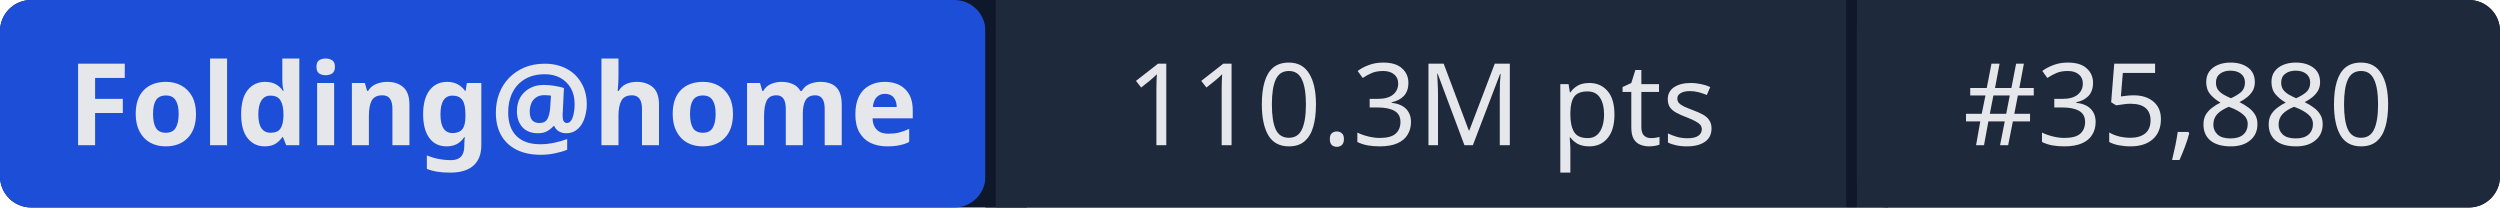
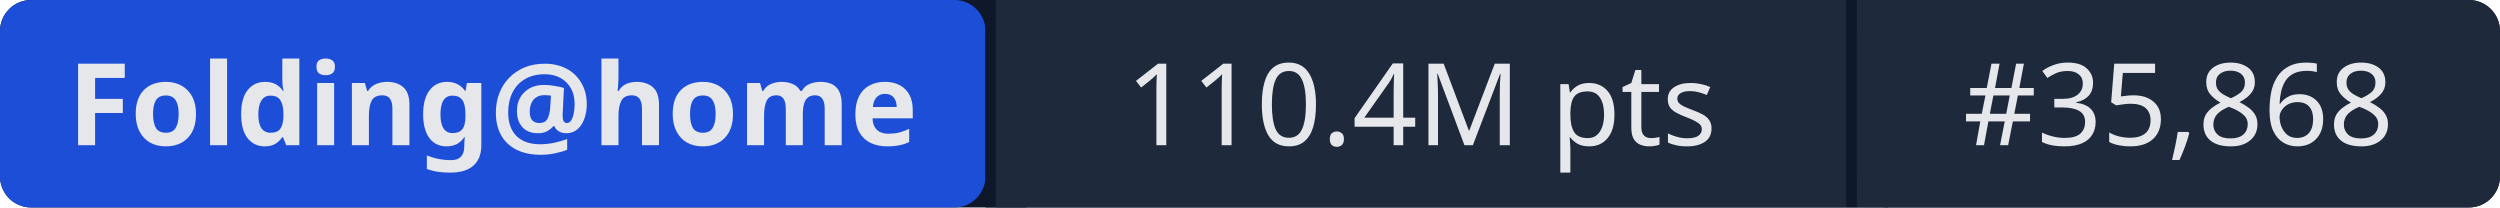
- <svg xmlns="http://www.w3.org/2000/svg" width="241" height="20" role="img" aria-label="Folding@home: 110.3M pts | #35,880">
+ <svg xmlns="http://www.w3.org/2000/svg" width="241" height="20" role="img" aria-label="Folding@home: 110.4M pts | #35,868">
  <rect width="241" height="20" rx="3" fill="#0f172a" />
  <rect x="0" width="95" height="20" rx="3" fill="#1d4ed8" />
  <rect x="95" width="1" height="20" fill="#0f172a" />
  <rect x="96" width="82" height="20" fill="#1e293b" />
  <rect x="178" width="1" height="20" fill="#0f172a" />
  <rect x="179" width="62" height="20" rx="3" fill="#1e293b" />
  <rect x="96" width="3" height="20" fill="#1e293b" />
  <rect x="179" width="3" height="20" fill="#1e293b" />
  <g fill="#e5e7eb" font-family="system-ui,sans-serif" font-size="11" text-anchor="middle">
    <text x="47.5" y="14" font-weight="600">Folding@home</text>
-     <text x="137" y="14">110.3M pts</text>
-     <text x="210" y="14">#35,880</text>
+     <text x="137" y="14">110.4M pts</text>
+     <text x="210" y="14">#35,868</text>
  </g>
</svg>
